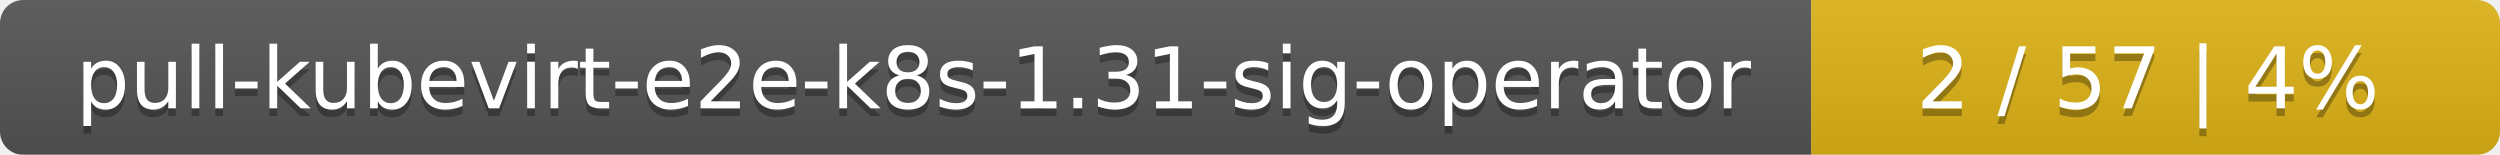
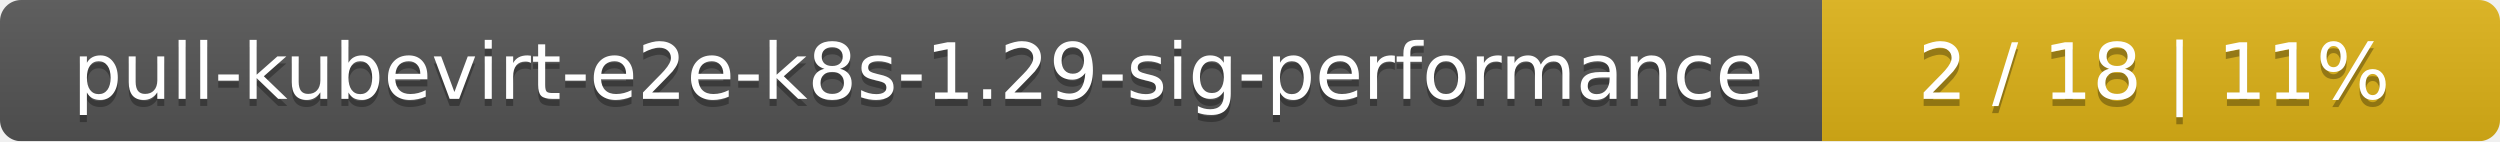
- <svg xmlns="http://www.w3.org/2000/svg" width="323" height="20">
+ <svg xmlns="http://www.w3.org/2000/svg" width="354" height="20">
  <linearGradient id="smooth" x2="0" y2="100%">
    <stop offset="0" stop-color="#bbb" stop-opacity=".1" />
    <stop offset="1" stop-opacity=".1" />
  </linearGradient>
  <mask id="round">
-     <rect width="323" height="20" rx="3" fill="#fff" />
+     <rect width="354" height="20" rx="3" fill="#fff" />
  </mask>
  <g mask="url(#round)">
-     <rect width="234" height="20" fill="#555" />
-     <rect x="234" width="89" height="20" fill="#dfb317" />
-     <rect width="323" height="20" fill="url(#smooth)" />
+     <rect width="258" height="20" fill="#555" />
+     <rect x="258" width="96" height="20" fill="#dfb317" />
+     <rect width="354" height="20" fill="url(#smooth)" />
  </g>
  <g fill="#fff" text-anchor="middle" font-family="DejaVu Sans,Verdana,Geneva,sans-serif" font-size="11">
-     <text x="118" y="15" fill="#010101" fill-opacity=".3">pull-kubevirt-e2e-k8s-1.31-sig-operator</text>
-     <text x="118" y="14">pull-kubevirt-e2e-k8s-1.31-sig-operator</text>
-     <text x="277.5" y="15" fill="#010101" fill-opacity=".3">2 / 57    |    4%</text>
-     <text x="277.5" y="14">2 / 57    |    4%</text>
+     <text x="130" y="15" fill="#010101" fill-opacity=".3">pull-kubevirt-e2e-k8s-1.29-sig-performance</text>
+     <text x="130" y="14">pull-kubevirt-e2e-k8s-1.29-sig-performance</text>
+     <text x="305" y="15" fill="#010101" fill-opacity=".3">2 / 18    |    11%</text>
+     <text x="305" y="14">2 / 18    |    11%</text>
  </g>
</svg>
